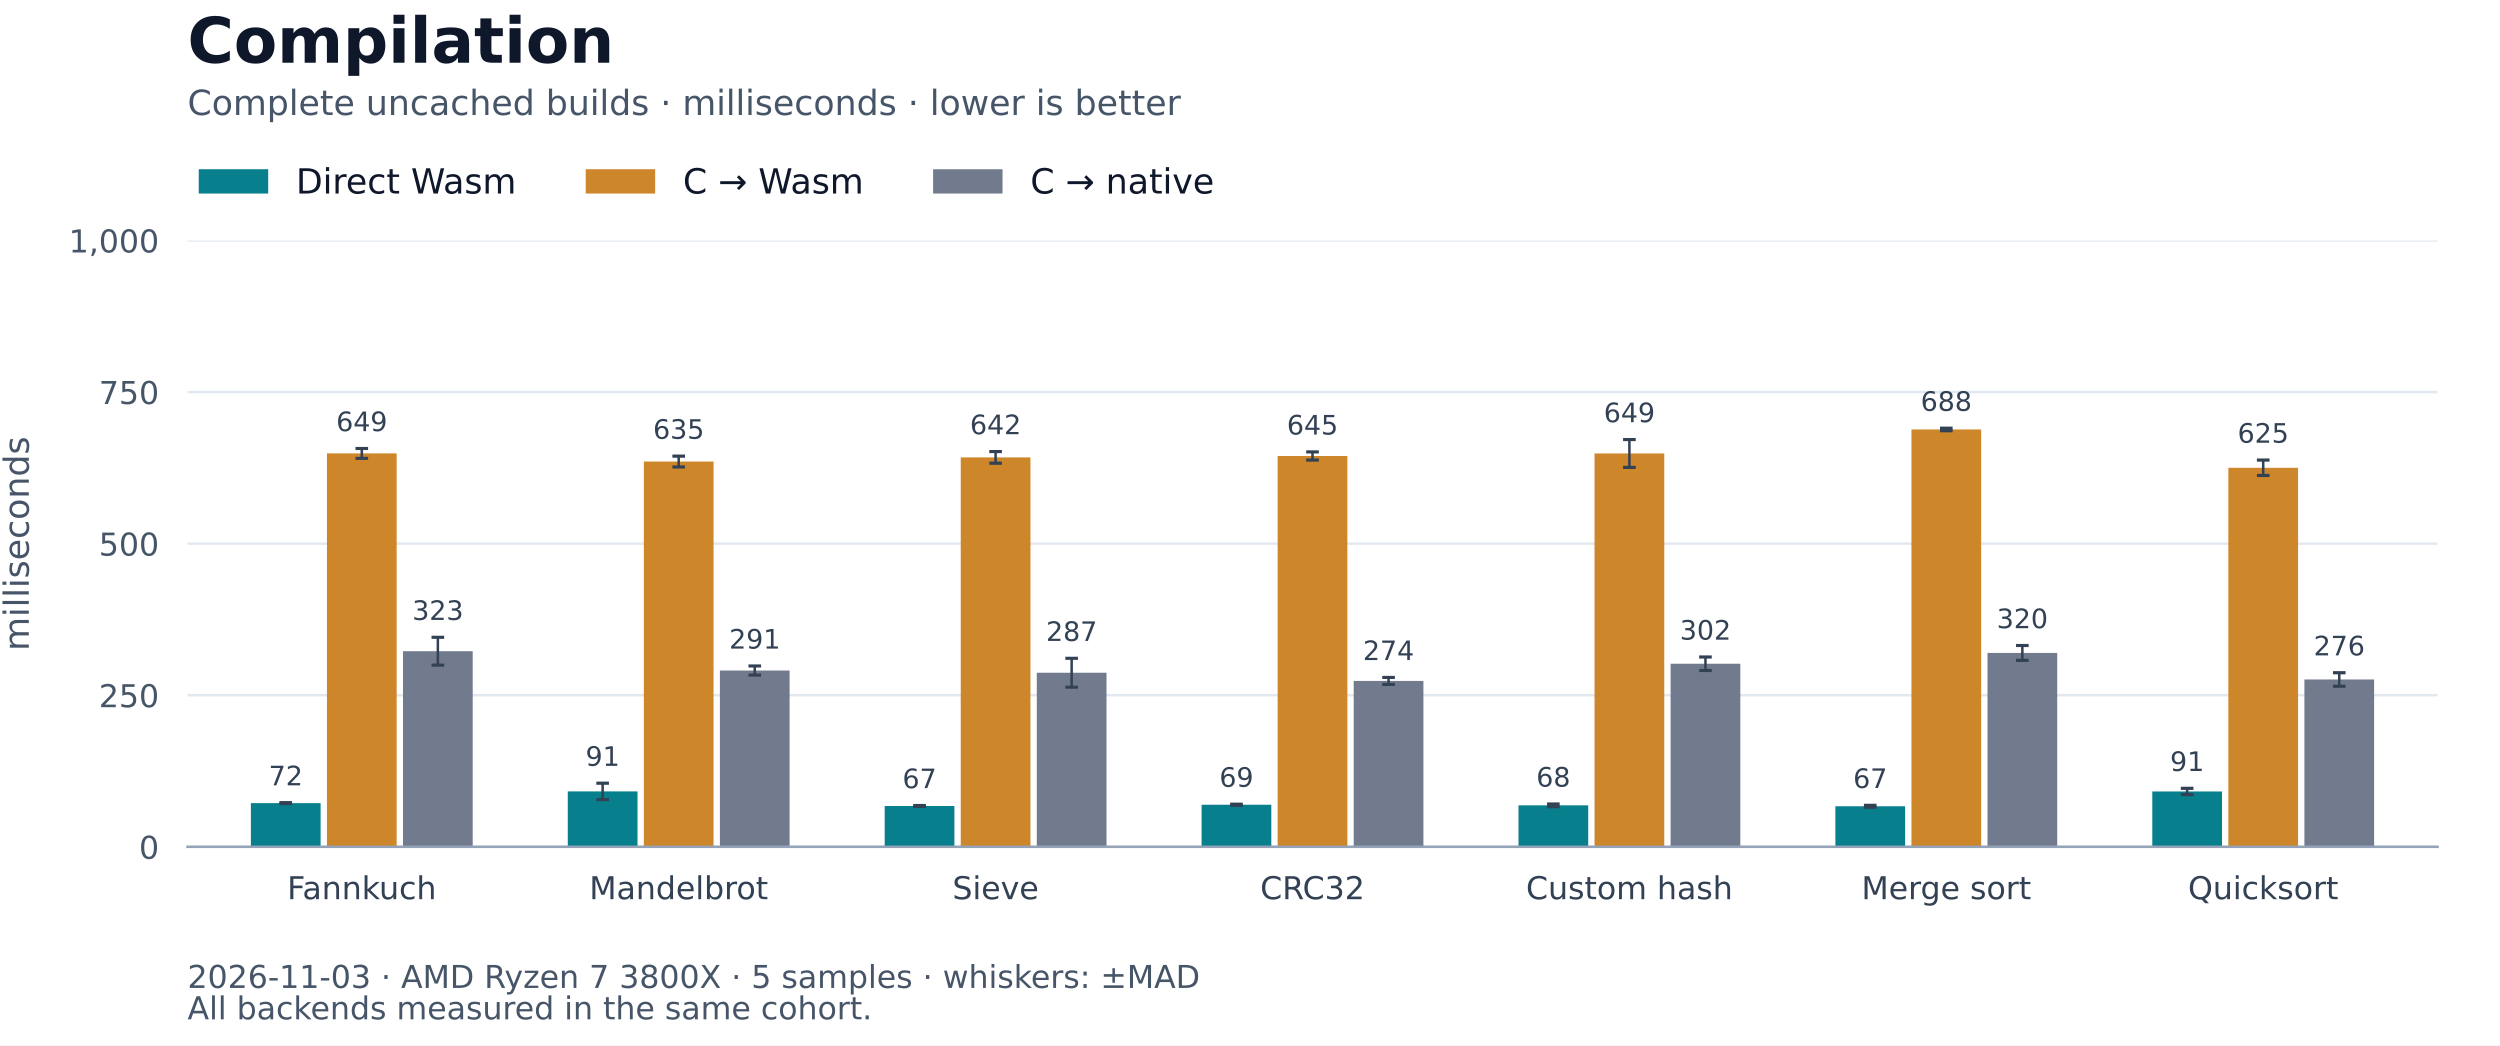
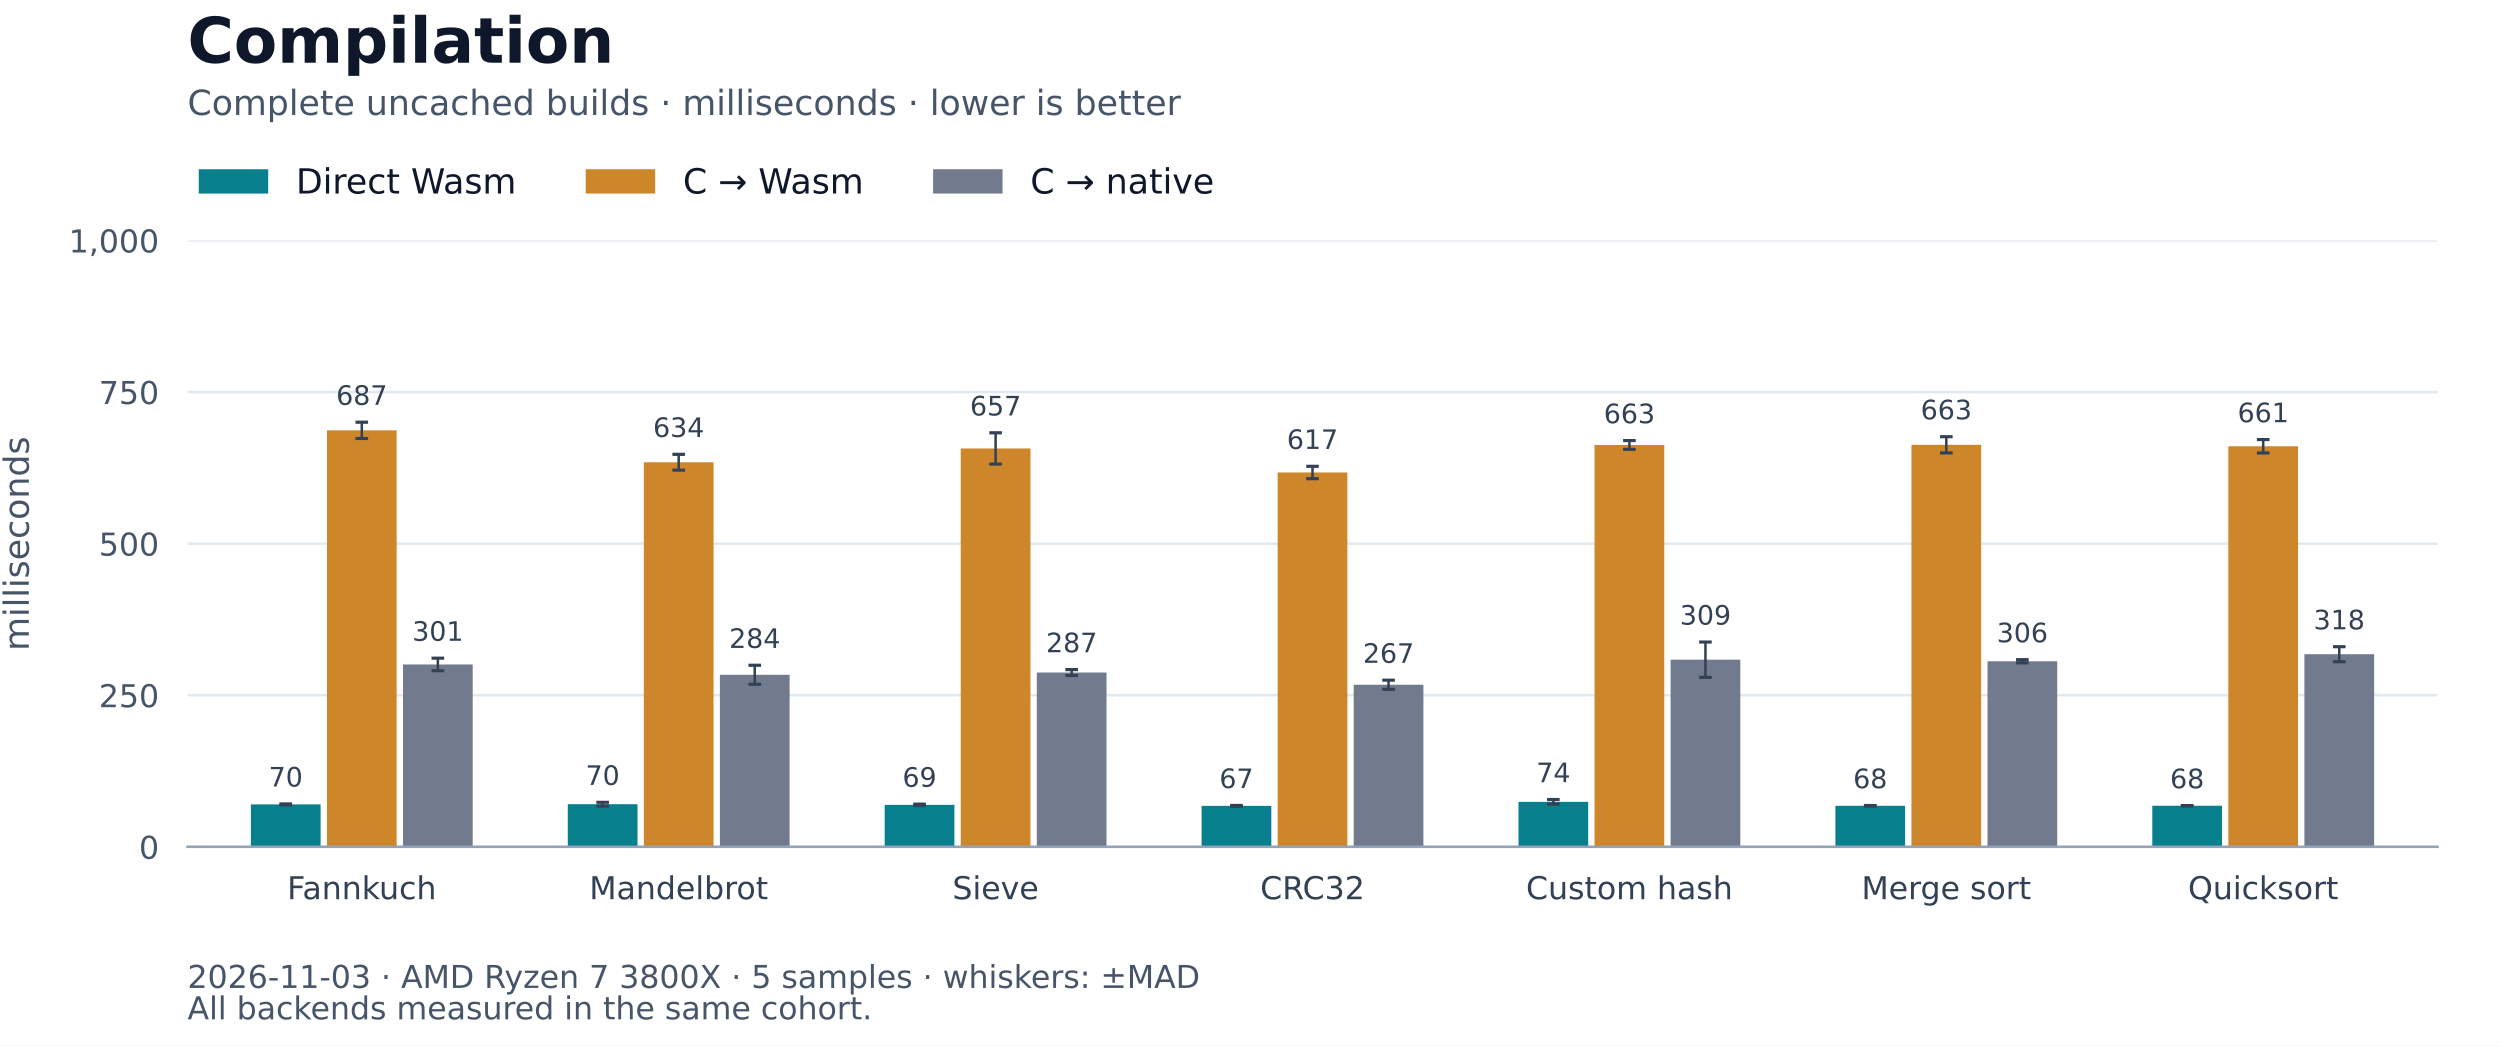
<svg xmlns="http://www.w3.org/2000/svg" xmlns:xlink="http://www.w3.org/1999/xlink" width="792pt" height="331.2pt" viewBox="0 0 792 331.2" version="1.1">
  <defs>
    <style type="text/css">*{stroke-linejoin: round; stroke-linecap: butt}</style>
  </defs>
  <g id="figure_1">
    <g id="patch_1">
      <path d="M 0 331.2 L 792 331.2 L 792 0 L 0 0 z " style="fill: #ffffff" />
    </g>
    <g id="axes_1">
      <g id="patch_2">
        <path d="M 59.4 268.272 L 772.2 268.272 L 772.2 76.176 L 59.4 76.176 z " style="fill: #ffffff" />
      </g>
      <g id="matplotlib.axis_1">
        <g id="xtick_1">
          <g id="line2d_1" />
          <g id="text_1">
            <text style="font-size: 10px; font-family: 'DejaVu Sans'; text-anchor: middle; fill: #334155" x="114.617" y="284.87" transform="rotate(-0 114.6169 284.8704)">Fannkuch</text>
          </g>
        </g>
        <g id="xtick_2">
          <g id="line2d_2" />
          <g id="text_2">
            <text style="font-size: 10px; font-family: 'DejaVu Sans'; text-anchor: middle; fill: #334155" x="215.011" y="284.87" transform="rotate(-0 215.0113 284.8704)">Mandelbrot</text>
          </g>
        </g>
        <g id="xtick_3">
          <g id="line2d_3" />
          <g id="text_3">
            <text style="font-size: 10px; font-family: 'DejaVu Sans'; text-anchor: middle; fill: #334155" x="315.406" y="284.87" transform="rotate(-0 315.4056 284.8704)">Sieve</text>
          </g>
        </g>
        <g id="xtick_4">
          <g id="line2d_4" />
          <g id="text_4">
            <text style="font-size: 10px; font-family: 'DejaVu Sans'; text-anchor: middle; fill: #334155" x="415.8" y="284.87" transform="rotate(-0 415.8 284.8697)">CRC32</text>
          </g>
        </g>
        <g id="xtick_5">
          <g id="line2d_5" />
          <g id="text_5">
            <text style="font-size: 10px; font-family: 'DejaVu Sans'; text-anchor: middle; fill: #334155" x="516.194" y="284.87" transform="rotate(-0 516.1944 284.8704)">Custom hash</text>
          </g>
        </g>
        <g id="xtick_6">
          <g id="line2d_6" />
          <g id="text_6">
            <text style="font-size: 10px; font-family: 'DejaVu Sans'; text-anchor: middle; fill: #334155" x="616.589" y="284.87" transform="rotate(-0 616.5887 284.8697)">Merge sort</text>
          </g>
        </g>
        <g id="xtick_7">
          <g id="line2d_7" />
          <g id="text_7">
            <text style="font-size: 10px; font-family: 'DejaVu Sans'; text-anchor: middle; fill: #334155" x="716.983" y="284.87" transform="rotate(-0 716.9831 284.8704)">Quicksort</text>
          </g>
        </g>
      </g>
      <g id="matplotlib.axis_2">
        <g id="ytick_1">
          <g id="line2d_8">
            <path d="M 59.4 268.272 L 772.2 268.272 " clip-path="url(#pcea0d187e5)" style="fill: none; stroke: #e2e8f0; stroke-width: 0.8; stroke-linecap: square" />
          </g>
          <g id="line2d_9" />
          <g id="text_8">
            <text style="font-size: 10px; font-family: 'DejaVu Sans'; text-anchor: end; fill: #475569" x="50.4" y="272.071" transform="rotate(-0 50.4 272.0708)">0</text>
          </g>
        </g>
        <g id="ytick_2">
          <g id="line2d_10">
            <path d="M 59.4 220.248 L 772.2 220.248 " clip-path="url(#pcea0d187e5)" style="fill: none; stroke: #e2e8f0; stroke-width: 0.8; stroke-linecap: square" />
          </g>
          <g id="line2d_11" />
          <g id="text_9">
            <text style="font-size: 10px; font-family: 'DejaVu Sans'; text-anchor: end; fill: #475569" x="50.4" y="224.047" transform="rotate(-0 50.4 224.0468)">250</text>
          </g>
        </g>
        <g id="ytick_3">
          <g id="line2d_12">
            <path d="M 59.4 172.224 L 772.2 172.224 " clip-path="url(#pcea0d187e5)" style="fill: none; stroke: #e2e8f0; stroke-width: 0.8; stroke-linecap: square" />
          </g>
          <g id="line2d_13" />
          <g id="text_10">
            <text style="font-size: 10px; font-family: 'DejaVu Sans'; text-anchor: end; fill: #475569" x="50.4" y="176.023" transform="rotate(-0 50.4 176.0228)">500</text>
          </g>
        </g>
        <g id="ytick_4">
          <g id="line2d_14">
            <path d="M 59.4 124.2 L 772.2 124.2 " clip-path="url(#pcea0d187e5)" style="fill: none; stroke: #e2e8f0; stroke-width: 0.8; stroke-linecap: square" />
          </g>
          <g id="line2d_15" />
          <g id="text_11">
            <text style="font-size: 10px; font-family: 'DejaVu Sans'; text-anchor: end; fill: #475569" x="50.4" y="127.999" transform="rotate(-0 50.4 127.9988)">750</text>
          </g>
        </g>
        <g id="ytick_5">
          <g id="line2d_16">
            <path d="M 59.4 76.176 L 772.2 76.176 " clip-path="url(#pcea0d187e5)" style="fill: none; stroke: #e2e8f0; stroke-width: 0.8; stroke-linecap: square" />
          </g>
          <g id="line2d_17" />
          <g id="text_12">
            <text style="font-size: 10px; font-family: 'DejaVu Sans'; text-anchor: end; fill: #475569" x="50.4" y="79.975" transform="rotate(-0 50.4 79.97483)">1,000</text>
          </g>
        </g>
        <g id="text_13">
          <text style="font-size: 11px; font-family: 'DejaVu Sans'; text-anchor: middle; fill: #475569" x="9.129" y="172.224" transform="rotate(-90 9.129297 172.224)">milliseconds</text>
        </g>
      </g>
      <g id="patch_3">
-         <path d="M 79.479 268.272 L 101.566 268.272 L 101.566 254.433 L 79.479 254.433 z " clip-path="url(#pcea0d187e5)" style="fill: #087f8c" />
+         <path d="M 79.479 268.272 L 101.566 268.272 L 101.566 254.842 L 79.479 254.842 z " clip-path="url(#pcea0d187e5)" style="fill: #087f8c" />
      </g>
      <g id="patch_4">
-         <path d="M 179.873 268.272 L 201.96 268.272 L 201.96 250.72 L 179.873 250.72 z " clip-path="url(#pcea0d187e5)" style="fill: #087f8c" />
+         <path d="M 179.873 268.272 L 201.96 268.272 L 201.96 254.771 L 179.873 254.771 z " clip-path="url(#pcea0d187e5)" style="fill: #087f8c" />
      </g>
      <g id="patch_5">
-         <path d="M 280.268 268.272 L 302.354 268.272 L 302.354 255.339 L 280.268 255.339 z " clip-path="url(#pcea0d187e5)" style="fill: #087f8c" />
+         <path d="M 280.268 268.272 L 302.354 268.272 L 302.354 254.975 L 280.268 254.975 z " clip-path="url(#pcea0d187e5)" style="fill: #087f8c" />
      </g>
      <g id="patch_6">
-         <path d="M 380.662 268.272 L 402.749 268.272 L 402.749 254.95 L 380.662 254.95 z " clip-path="url(#pcea0d187e5)" style="fill: #087f8c" />
+         <path d="M 380.662 268.272 L 402.749 268.272 L 402.749 255.309 L 380.662 255.309 z " clip-path="url(#pcea0d187e5)" style="fill: #087f8c" />
      </g>
      <g id="patch_7">
-         <path d="M 481.056 268.272 L 503.143 268.272 L 503.143 255.128 L 481.056 255.128 z " clip-path="url(#pcea0d187e5)" style="fill: #087f8c" />
+         <path d="M 481.056 268.272 L 503.143 268.272 L 503.143 254.022 L 481.056 254.022 z " clip-path="url(#pcea0d187e5)" style="fill: #087f8c" />
      </g>
      <g id="patch_8">
-         <path d="M 581.451 268.272 L 603.537 268.272 L 603.537 255.428 L 581.451 255.428 z " clip-path="url(#pcea0d187e5)" style="fill: #087f8c" />
+         <path d="M 581.451 268.272 L 603.537 268.272 L 603.537 255.285 L 581.451 255.285 z " clip-path="url(#pcea0d187e5)" style="fill: #087f8c" />
      </g>
      <g id="patch_9">
-         <path d="M 681.845 268.272 L 703.932 268.272 L 703.932 250.737 L 681.845 250.737 z " clip-path="url(#pcea0d187e5)" style="fill: #087f8c" />
+         <path d="M 681.845 268.272 L 703.932 268.272 L 703.932 255.255 L 681.845 255.255 z " clip-path="url(#pcea0d187e5)" style="fill: #087f8c" />
      </g>
      <g id="patch_10">
-         <path d="M 103.574 268.272 L 125.66 268.272 L 125.66 143.647 L 103.574 143.647 z " clip-path="url(#pcea0d187e5)" style="fill: #ce862a" />
+         <path d="M 103.574 268.272 L 125.66 268.272 L 125.66 136.333 L 103.574 136.333 z " clip-path="url(#pcea0d187e5)" style="fill: #ce862a" />
      </g>
      <g id="patch_11">
-         <path d="M 203.968 268.272 L 226.055 268.272 L 226.055 146.217 L 203.968 146.217 z " clip-path="url(#pcea0d187e5)" style="fill: #ce862a" />
+         <path d="M 203.968 268.272 L 226.055 268.272 L 226.055 146.442 L 203.968 146.442 z " clip-path="url(#pcea0d187e5)" style="fill: #ce862a" />
      </g>
      <g id="patch_12">
-         <path d="M 304.362 268.272 L 326.449 268.272 L 326.449 144.897 L 304.362 144.897 z " clip-path="url(#pcea0d187e5)" style="fill: #ce862a" />
+         <path d="M 304.362 268.272 L 326.449 268.272 L 326.449 142.073 L 304.362 142.073 z " clip-path="url(#pcea0d187e5)" style="fill: #ce862a" />
      </g>
      <g id="patch_13">
-         <path d="M 404.757 268.272 L 426.843 268.272 L 426.843 144.452 L 404.757 144.452 z " clip-path="url(#pcea0d187e5)" style="fill: #ce862a" />
+         <path d="M 404.757 268.272 L 426.843 268.272 L 426.843 149.683 L 404.757 149.683 z " clip-path="url(#pcea0d187e5)" style="fill: #ce862a" />
      </g>
      <g id="patch_14">
-         <path d="M 505.151 268.272 L 527.238 268.272 L 527.238 143.661 L 505.151 143.661 z " clip-path="url(#pcea0d187e5)" style="fill: #ce862a" />
+         <path d="M 505.151 268.272 L 527.238 268.272 L 527.238 140.966 L 505.151 140.966 z " clip-path="url(#pcea0d187e5)" style="fill: #ce862a" />
      </g>
      <g id="patch_15">
-         <path d="M 605.545 268.272 L 627.632 268.272 L 627.632 136.055 L 605.545 136.055 z " clip-path="url(#pcea0d187e5)" style="fill: #ce862a" />
+         <path d="M 605.545 268.272 L 627.632 268.272 L 627.632 140.914 L 605.545 140.914 z " clip-path="url(#pcea0d187e5)" style="fill: #ce862a" />
      </g>
      <g id="patch_16">
-         <path d="M 705.94 268.272 L 728.026 268.272 L 728.026 148.19 L 705.94 148.19 z " clip-path="url(#pcea0d187e5)" style="fill: #ce862a" />
+         <path d="M 705.94 268.272 L 728.026 268.272 L 728.026 141.379 L 705.94 141.379 z " clip-path="url(#pcea0d187e5)" style="fill: #ce862a" />
      </g>
      <g id="patch_17">
-         <path d="M 127.668 268.272 L 149.755 268.272 L 149.755 206.307 L 127.668 206.307 z " clip-path="url(#pcea0d187e5)" style="fill: #727b8e" />
+         <path d="M 127.668 268.272 L 149.755 268.272 L 149.755 210.502 L 127.668 210.502 z " clip-path="url(#pcea0d187e5)" style="fill: #727b8e" />
      </g>
      <g id="patch_18">
-         <path d="M 228.063 268.272 L 250.149 268.272 L 250.149 212.428 L 228.063 212.428 z " clip-path="url(#pcea0d187e5)" style="fill: #727b8e" />
+         <path d="M 228.063 268.272 L 250.149 268.272 L 250.149 213.769 L 228.063 213.769 z " clip-path="url(#pcea0d187e5)" style="fill: #727b8e" />
      </g>
      <g id="patch_19">
-         <path d="M 328.457 268.272 L 350.544 268.272 L 350.544 213.125 L 328.457 213.125 z " clip-path="url(#pcea0d187e5)" style="fill: #727b8e" />
+         <path d="M 328.457 268.272 L 350.544 268.272 L 350.544 213.066 L 328.457 213.066 z " clip-path="url(#pcea0d187e5)" style="fill: #727b8e" />
      </g>
      <g id="patch_20">
-         <path d="M 428.851 268.272 L 450.938 268.272 L 450.938 215.72 L 428.851 215.72 z " clip-path="url(#pcea0d187e5)" style="fill: #727b8e" />
+         <path d="M 428.851 268.272 L 450.938 268.272 L 450.938 216.926 L 428.851 216.926 z " clip-path="url(#pcea0d187e5)" style="fill: #727b8e" />
      </g>
      <g id="patch_21">
-         <path d="M 529.246 268.272 L 551.332 268.272 L 551.332 210.274 L 529.246 210.274 z " clip-path="url(#pcea0d187e5)" style="fill: #727b8e" />
+         <path d="M 529.246 268.272 L 551.332 268.272 L 551.332 208.992 L 529.246 208.992 z " clip-path="url(#pcea0d187e5)" style="fill: #727b8e" />
      </g>
      <g id="patch_22">
-         <path d="M 629.64 268.272 L 651.727 268.272 L 651.727 206.846 L 629.64 206.846 z " clip-path="url(#pcea0d187e5)" style="fill: #727b8e" />
+         <path d="M 629.64 268.272 L 651.727 268.272 L 651.727 209.481 L 629.64 209.481 z " clip-path="url(#pcea0d187e5)" style="fill: #727b8e" />
      </g>
      <g id="patch_23">
-         <path d="M 730.034 268.272 L 752.121 268.272 L 752.121 215.256 L 730.034 215.256 z " clip-path="url(#pcea0d187e5)" style="fill: #727b8e" />
+         <path d="M 730.034 268.272 L 752.121 268.272 L 752.121 207.256 L 730.034 207.256 z " clip-path="url(#pcea0d187e5)" style="fill: #727b8e" />
      </g>
      <g id="LineCollection_1">
-         <path d="M 90.522 254.583 L 90.522 254.283 " clip-path="url(#pcea0d187e5)" style="fill: none; stroke: #334155; stroke-width: 0.8" />
-         <path d="M 190.917 253.322 L 190.917 248.118 " clip-path="url(#pcea0d187e5)" style="fill: none; stroke: #334155; stroke-width: 0.8" />
-         <path d="M 291.311 255.493 L 291.311 255.185 " clip-path="url(#pcea0d187e5)" style="fill: none; stroke: #334155; stroke-width: 0.8" />
-         <path d="M 391.705 255.142 L 391.705 254.758 " clip-path="url(#pcea0d187e5)" style="fill: none; stroke: #334155; stroke-width: 0.8" />
-         <path d="M 492.1 255.557 L 492.1 254.7 " clip-path="url(#pcea0d187e5)" style="fill: none; stroke: #334155; stroke-width: 0.8" />
-         <path d="M 592.494 255.73 L 592.494 255.127 " clip-path="url(#pcea0d187e5)" style="fill: none; stroke: #334155; stroke-width: 0.8" />
-         <path d="M 692.888 251.728 L 692.888 249.745 " clip-path="url(#pcea0d187e5)" style="fill: none; stroke: #334155; stroke-width: 0.8" />
+         <path d="M 90.522 255.008 L 90.522 254.676 " clip-path="url(#pcea0d187e5)" style="fill: none; stroke: #334155; stroke-width: 0.8" />
+         <path d="M 190.917 255.378 L 190.917 254.164 " clip-path="url(#pcea0d187e5)" style="fill: none; stroke: #334155; stroke-width: 0.8" />
+         <path d="M 291.311 255.202 L 291.311 254.748 " clip-path="url(#pcea0d187e5)" style="fill: none; stroke: #334155; stroke-width: 0.8" />
+         <path d="M 391.705 255.455 L 391.705 255.163 " clip-path="url(#pcea0d187e5)" style="fill: none; stroke: #334155; stroke-width: 0.8" />
+         <path d="M 492.1 254.754 L 492.1 253.29 " clip-path="url(#pcea0d187e5)" style="fill: none; stroke: #334155; stroke-width: 0.8" />
+         <path d="M 592.494 255.376 L 592.494 255.193 " clip-path="url(#pcea0d187e5)" style="fill: none; stroke: #334155; stroke-width: 0.8" />
+         <path d="M 692.888 255.297 L 692.888 255.213 " clip-path="url(#pcea0d187e5)" style="fill: none; stroke: #334155; stroke-width: 0.8" />
      </g>
      <g id="line2d_18">
        <defs>
          <path id="m9f9b9ee627" d="M 2 0 L -2 -0 " style="stroke: #334155" />
        </defs>
        <g clip-path="url(#pcea0d187e5)">
-           <use xlink:href="#m9f9b9ee627" x="90.522" y="254.583" style="fill: #1f77b4; stroke: #334155" />
-           <use xlink:href="#m9f9b9ee627" x="190.917" y="253.322" style="fill: #1f77b4; stroke: #334155" />
-           <use xlink:href="#m9f9b9ee627" x="291.311" y="255.493" style="fill: #1f77b4; stroke: #334155" />
-           <use xlink:href="#m9f9b9ee627" x="391.705" y="255.142" style="fill: #1f77b4; stroke: #334155" />
-           <use xlink:href="#m9f9b9ee627" x="492.1" y="255.557" style="fill: #1f77b4; stroke: #334155" />
-           <use xlink:href="#m9f9b9ee627" x="592.494" y="255.73" style="fill: #1f77b4; stroke: #334155" />
-           <use xlink:href="#m9f9b9ee627" x="692.888" y="251.728" style="fill: #1f77b4; stroke: #334155" />
+           <use xlink:href="#m9f9b9ee627" x="90.522" y="255.008" style="fill: #1f77b4; stroke: #334155" />
+           <use xlink:href="#m9f9b9ee627" x="190.917" y="255.378" style="fill: #1f77b4; stroke: #334155" />
+           <use xlink:href="#m9f9b9ee627" x="291.311" y="255.202" style="fill: #1f77b4; stroke: #334155" />
+           <use xlink:href="#m9f9b9ee627" x="391.705" y="255.455" style="fill: #1f77b4; stroke: #334155" />
+           <use xlink:href="#m9f9b9ee627" x="492.1" y="254.754" style="fill: #1f77b4; stroke: #334155" />
+           <use xlink:href="#m9f9b9ee627" x="592.494" y="255.376" style="fill: #1f77b4; stroke: #334155" />
+           <use xlink:href="#m9f9b9ee627" x="692.888" y="255.297" style="fill: #1f77b4; stroke: #334155" />
        </g>
      </g>
      <g id="line2d_19">
        <g clip-path="url(#pcea0d187e5)">
-           <use xlink:href="#m9f9b9ee627" x="90.522" y="254.283" style="fill: #1f77b4; stroke: #334155" />
-           <use xlink:href="#m9f9b9ee627" x="190.917" y="248.118" style="fill: #1f77b4; stroke: #334155" />
-           <use xlink:href="#m9f9b9ee627" x="291.311" y="255.185" style="fill: #1f77b4; stroke: #334155" />
-           <use xlink:href="#m9f9b9ee627" x="391.705" y="254.758" style="fill: #1f77b4; stroke: #334155" />
-           <use xlink:href="#m9f9b9ee627" x="492.1" y="254.7" style="fill: #1f77b4; stroke: #334155" />
-           <use xlink:href="#m9f9b9ee627" x="592.494" y="255.127" style="fill: #1f77b4; stroke: #334155" />
-           <use xlink:href="#m9f9b9ee627" x="692.888" y="249.745" style="fill: #1f77b4; stroke: #334155" />
+           <use xlink:href="#m9f9b9ee627" x="90.522" y="254.676" style="fill: #1f77b4; stroke: #334155" />
+           <use xlink:href="#m9f9b9ee627" x="190.917" y="254.164" style="fill: #1f77b4; stroke: #334155" />
+           <use xlink:href="#m9f9b9ee627" x="291.311" y="254.748" style="fill: #1f77b4; stroke: #334155" />
+           <use xlink:href="#m9f9b9ee627" x="391.705" y="255.163" style="fill: #1f77b4; stroke: #334155" />
+           <use xlink:href="#m9f9b9ee627" x="492.1" y="253.29" style="fill: #1f77b4; stroke: #334155" />
+           <use xlink:href="#m9f9b9ee627" x="592.494" y="255.193" style="fill: #1f77b4; stroke: #334155" />
+           <use xlink:href="#m9f9b9ee627" x="692.888" y="255.213" style="fill: #1f77b4; stroke: #334155" />
        </g>
      </g>
      <g id="LineCollection_2">
-         <path d="M 114.617 145.213 L 114.617 142.08 " clip-path="url(#pcea0d187e5)" style="fill: none; stroke: #334155; stroke-width: 0.8" />
-         <path d="M 215.011 147.929 L 215.011 144.505 " clip-path="url(#pcea0d187e5)" style="fill: none; stroke: #334155; stroke-width: 0.8" />
-         <path d="M 315.406 146.744 L 315.406 143.05 " clip-path="url(#pcea0d187e5)" style="fill: none; stroke: #334155; stroke-width: 0.8" />
-         <path d="M 415.8 145.749 L 415.8 143.155 " clip-path="url(#pcea0d187e5)" style="fill: none; stroke: #334155; stroke-width: 0.8" />
-         <path d="M 516.194 148.074 L 516.194 139.248 " clip-path="url(#pcea0d187e5)" style="fill: none; stroke: #334155; stroke-width: 0.8" />
-         <path d="M 616.589 136.455 L 616.589 135.656 " clip-path="url(#pcea0d187e5)" style="fill: none; stroke: #334155; stroke-width: 0.8" />
-         <path d="M 716.983 150.631 L 716.983 145.749 " clip-path="url(#pcea0d187e5)" style="fill: none; stroke: #334155; stroke-width: 0.8" />
+         <path d="M 114.617 138.916 L 114.617 133.75 " clip-path="url(#pcea0d187e5)" style="fill: none; stroke: #334155; stroke-width: 0.8" />
+         <path d="M 215.011 148.953 L 215.011 143.931 " clip-path="url(#pcea0d187e5)" style="fill: none; stroke: #334155; stroke-width: 0.8" />
+         <path d="M 315.406 147.032 L 315.406 137.114 " clip-path="url(#pcea0d187e5)" style="fill: none; stroke: #334155; stroke-width: 0.8" />
+         <path d="M 415.8 151.639 L 415.8 147.728 " clip-path="url(#pcea0d187e5)" style="fill: none; stroke: #334155; stroke-width: 0.8" />
+         <path d="M 516.194 142.365 L 516.194 139.567 " clip-path="url(#pcea0d187e5)" style="fill: none; stroke: #334155; stroke-width: 0.8" />
+         <path d="M 616.589 143.489 L 616.589 138.34 " clip-path="url(#pcea0d187e5)" style="fill: none; stroke: #334155; stroke-width: 0.8" />
+         <path d="M 716.983 143.506 L 716.983 139.252 " clip-path="url(#pcea0d187e5)" style="fill: none; stroke: #334155; stroke-width: 0.8" />
      </g>
      <g id="line2d_20">
        <g clip-path="url(#pcea0d187e5)">
-           <use xlink:href="#m9f9b9ee627" x="114.617" y="145.213" style="fill: #1f77b4; stroke: #334155" />
-           <use xlink:href="#m9f9b9ee627" x="215.011" y="147.929" style="fill: #1f77b4; stroke: #334155" />
-           <use xlink:href="#m9f9b9ee627" x="315.406" y="146.744" style="fill: #1f77b4; stroke: #334155" />
-           <use xlink:href="#m9f9b9ee627" x="415.8" y="145.749" style="fill: #1f77b4; stroke: #334155" />
-           <use xlink:href="#m9f9b9ee627" x="516.194" y="148.074" style="fill: #1f77b4; stroke: #334155" />
-           <use xlink:href="#m9f9b9ee627" x="616.589" y="136.455" style="fill: #1f77b4; stroke: #334155" />
-           <use xlink:href="#m9f9b9ee627" x="716.983" y="150.631" style="fill: #1f77b4; stroke: #334155" />
+           <use xlink:href="#m9f9b9ee627" x="114.617" y="138.916" style="fill: #1f77b4; stroke: #334155" />
+           <use xlink:href="#m9f9b9ee627" x="215.011" y="148.953" style="fill: #1f77b4; stroke: #334155" />
+           <use xlink:href="#m9f9b9ee627" x="315.406" y="147.032" style="fill: #1f77b4; stroke: #334155" />
+           <use xlink:href="#m9f9b9ee627" x="415.8" y="151.639" style="fill: #1f77b4; stroke: #334155" />
+           <use xlink:href="#m9f9b9ee627" x="516.194" y="142.365" style="fill: #1f77b4; stroke: #334155" />
+           <use xlink:href="#m9f9b9ee627" x="616.589" y="143.489" style="fill: #1f77b4; stroke: #334155" />
+           <use xlink:href="#m9f9b9ee627" x="716.983" y="143.506" style="fill: #1f77b4; stroke: #334155" />
        </g>
      </g>
      <g id="line2d_21">
        <g clip-path="url(#pcea0d187e5)">
-           <use xlink:href="#m9f9b9ee627" x="114.617" y="142.08" style="fill: #1f77b4; stroke: #334155" />
-           <use xlink:href="#m9f9b9ee627" x="215.011" y="144.505" style="fill: #1f77b4; stroke: #334155" />
-           <use xlink:href="#m9f9b9ee627" x="315.406" y="143.05" style="fill: #1f77b4; stroke: #334155" />
-           <use xlink:href="#m9f9b9ee627" x="415.8" y="143.155" style="fill: #1f77b4; stroke: #334155" />
-           <use xlink:href="#m9f9b9ee627" x="516.194" y="139.248" style="fill: #1f77b4; stroke: #334155" />
-           <use xlink:href="#m9f9b9ee627" x="616.589" y="135.656" style="fill: #1f77b4; stroke: #334155" />
-           <use xlink:href="#m9f9b9ee627" x="716.983" y="145.749" style="fill: #1f77b4; stroke: #334155" />
+           <use xlink:href="#m9f9b9ee627" x="114.617" y="133.75" style="fill: #1f77b4; stroke: #334155" />
+           <use xlink:href="#m9f9b9ee627" x="215.011" y="143.931" style="fill: #1f77b4; stroke: #334155" />
+           <use xlink:href="#m9f9b9ee627" x="315.406" y="137.114" style="fill: #1f77b4; stroke: #334155" />
+           <use xlink:href="#m9f9b9ee627" x="415.8" y="147.728" style="fill: #1f77b4; stroke: #334155" />
+           <use xlink:href="#m9f9b9ee627" x="516.194" y="139.567" style="fill: #1f77b4; stroke: #334155" />
+           <use xlink:href="#m9f9b9ee627" x="616.589" y="138.34" style="fill: #1f77b4; stroke: #334155" />
+           <use xlink:href="#m9f9b9ee627" x="716.983" y="139.252" style="fill: #1f77b4; stroke: #334155" />
        </g>
      </g>
      <g id="LineCollection_3">
-         <path d="M 138.712 210.716 L 138.712 201.897 " clip-path="url(#pcea0d187e5)" style="fill: none; stroke: #334155; stroke-width: 0.8" />
-         <path d="M 239.106 213.876 L 239.106 210.98 " clip-path="url(#pcea0d187e5)" style="fill: none; stroke: #334155; stroke-width: 0.8" />
-         <path d="M 339.5 217.697 L 339.5 208.553 " clip-path="url(#pcea0d187e5)" style="fill: none; stroke: #334155; stroke-width: 0.8" />
-         <path d="M 439.895 216.824 L 439.895 214.617 " clip-path="url(#pcea0d187e5)" style="fill: none; stroke: #334155; stroke-width: 0.8" />
-         <path d="M 540.289 212.411 L 540.289 208.136 " clip-path="url(#pcea0d187e5)" style="fill: none; stroke: #334155; stroke-width: 0.8" />
-         <path d="M 640.683 209.191 L 640.683 204.501 " clip-path="url(#pcea0d187e5)" style="fill: none; stroke: #334155; stroke-width: 0.8" />
-         <path d="M 741.078 217.393 L 741.078 213.12 " clip-path="url(#pcea0d187e5)" style="fill: none; stroke: #334155; stroke-width: 0.8" />
+         <path d="M 138.712 212.495 L 138.712 208.508 " clip-path="url(#pcea0d187e5)" style="fill: none; stroke: #334155; stroke-width: 0.8" />
+         <path d="M 239.106 216.779 L 239.106 210.76 " clip-path="url(#pcea0d187e5)" style="fill: none; stroke: #334155; stroke-width: 0.8" />
+         <path d="M 339.5 214.003 L 339.5 212.13 " clip-path="url(#pcea0d187e5)" style="fill: none; stroke: #334155; stroke-width: 0.8" />
+         <path d="M 439.895 218.37 L 439.895 215.482 " clip-path="url(#pcea0d187e5)" style="fill: none; stroke: #334155; stroke-width: 0.8" />
+         <path d="M 540.289 214.594 L 540.289 203.39 " clip-path="url(#pcea0d187e5)" style="fill: none; stroke: #334155; stroke-width: 0.8" />
+         <path d="M 640.683 209.996 L 640.683 208.966 " clip-path="url(#pcea0d187e5)" style="fill: none; stroke: #334155; stroke-width: 0.8" />
+         <path d="M 741.078 209.639 L 741.078 204.873 " clip-path="url(#pcea0d187e5)" style="fill: none; stroke: #334155; stroke-width: 0.8" />
      </g>
      <g id="line2d_22">
        <g clip-path="url(#pcea0d187e5)">
-           <use xlink:href="#m9f9b9ee627" x="138.712" y="210.716" style="fill: #1f77b4; stroke: #334155" />
-           <use xlink:href="#m9f9b9ee627" x="239.106" y="213.876" style="fill: #1f77b4; stroke: #334155" />
-           <use xlink:href="#m9f9b9ee627" x="339.5" y="217.697" style="fill: #1f77b4; stroke: #334155" />
-           <use xlink:href="#m9f9b9ee627" x="439.895" y="216.824" style="fill: #1f77b4; stroke: #334155" />
-           <use xlink:href="#m9f9b9ee627" x="540.289" y="212.411" style="fill: #1f77b4; stroke: #334155" />
-           <use xlink:href="#m9f9b9ee627" x="640.683" y="209.191" style="fill: #1f77b4; stroke: #334155" />
-           <use xlink:href="#m9f9b9ee627" x="741.078" y="217.393" style="fill: #1f77b4; stroke: #334155" />
+           <use xlink:href="#m9f9b9ee627" x="138.712" y="212.495" style="fill: #1f77b4; stroke: #334155" />
+           <use xlink:href="#m9f9b9ee627" x="239.106" y="216.779" style="fill: #1f77b4; stroke: #334155" />
+           <use xlink:href="#m9f9b9ee627" x="339.5" y="214.003" style="fill: #1f77b4; stroke: #334155" />
+           <use xlink:href="#m9f9b9ee627" x="439.895" y="218.37" style="fill: #1f77b4; stroke: #334155" />
+           <use xlink:href="#m9f9b9ee627" x="540.289" y="214.594" style="fill: #1f77b4; stroke: #334155" />
+           <use xlink:href="#m9f9b9ee627" x="640.683" y="209.996" style="fill: #1f77b4; stroke: #334155" />
+           <use xlink:href="#m9f9b9ee627" x="741.078" y="209.639" style="fill: #1f77b4; stroke: #334155" />
        </g>
      </g>
      <g id="line2d_23">
        <g clip-path="url(#pcea0d187e5)">
-           <use xlink:href="#m9f9b9ee627" x="138.712" y="201.897" style="fill: #1f77b4; stroke: #334155" />
-           <use xlink:href="#m9f9b9ee627" x="239.106" y="210.98" style="fill: #1f77b4; stroke: #334155" />
-           <use xlink:href="#m9f9b9ee627" x="339.5" y="208.553" style="fill: #1f77b4; stroke: #334155" />
-           <use xlink:href="#m9f9b9ee627" x="439.895" y="214.617" style="fill: #1f77b4; stroke: #334155" />
-           <use xlink:href="#m9f9b9ee627" x="540.289" y="208.136" style="fill: #1f77b4; stroke: #334155" />
-           <use xlink:href="#m9f9b9ee627" x="640.683" y="204.501" style="fill: #1f77b4; stroke: #334155" />
-           <use xlink:href="#m9f9b9ee627" x="741.078" y="213.12" style="fill: #1f77b4; stroke: #334155" />
+           <use xlink:href="#m9f9b9ee627" x="138.712" y="208.508" style="fill: #1f77b4; stroke: #334155" />
+           <use xlink:href="#m9f9b9ee627" x="239.106" y="210.76" style="fill: #1f77b4; stroke: #334155" />
+           <use xlink:href="#m9f9b9ee627" x="339.5" y="212.13" style="fill: #1f77b4; stroke: #334155" />
+           <use xlink:href="#m9f9b9ee627" x="439.895" y="215.482" style="fill: #1f77b4; stroke: #334155" />
+           <use xlink:href="#m9f9b9ee627" x="540.289" y="203.39" style="fill: #1f77b4; stroke: #334155" />
+           <use xlink:href="#m9f9b9ee627" x="640.683" y="208.966" style="fill: #1f77b4; stroke: #334155" />
+           <use xlink:href="#m9f9b9ee627" x="741.078" y="204.873" style="fill: #1f77b4; stroke: #334155" />
        </g>
      </g>
      <g id="patch_24">
        <path d="M 59.4 268.272 L 772.2 268.272 " style="fill: none; stroke: #94a3b8; stroke-width: 0.8; stroke-linejoin: miter; stroke-linecap: square" />
      </g>
      <g id="text_14">
-         <text style="font-size: 8.5px; font-family: 'DejaVu Sans'; text-anchor: middle; fill: #334155" x="90.522" y="248.784" transform="rotate(-0 90.52225 248.7835)">72</text>
+         <text style="font-size: 8.5px; font-family: 'DejaVu Sans'; text-anchor: middle; fill: #334155" x="90.522" y="249.176" transform="rotate(-0 90.52225 249.1763)">70</text>
      </g>
      <g id="text_15">
-         <text style="font-size: 8.5px; font-family: 'DejaVu Sans'; text-anchor: middle; fill: #334155" x="190.917" y="242.618" transform="rotate(-0 190.9166 242.6183)">91</text>
+         <text style="font-size: 8.5px; font-family: 'DejaVu Sans'; text-anchor: middle; fill: #334155" x="190.917" y="248.664" transform="rotate(-0 190.9166 248.6643)">70</text>
      </g>
      <g id="text_16">
-         <text style="font-size: 8.5px; font-family: 'DejaVu Sans'; text-anchor: middle; fill: #334155" x="291.311" y="249.685" transform="rotate(-0 291.311 249.6849)">67</text>
+         <text style="font-size: 8.5px; font-family: 'DejaVu Sans'; text-anchor: middle; fill: #334155" x="291.311" y="249.248" transform="rotate(-0 291.311 249.2479)">69</text>
      </g>
      <g id="text_17">
-         <text style="font-size: 8.5px; font-family: 'DejaVu Sans'; text-anchor: middle; fill: #334155" x="391.705" y="249.258" transform="rotate(-0 391.7054 249.2582)">69</text>
+         <text style="font-size: 8.5px; font-family: 'DejaVu Sans'; text-anchor: middle; fill: #334155" x="391.705" y="249.664" transform="rotate(-0 391.7054 249.6636)">67</text>
      </g>
      <g id="text_18">
-         <text style="font-size: 8.5px; font-family: 'DejaVu Sans'; text-anchor: middle; fill: #334155" x="492.1" y="249.2" transform="rotate(-0 492.0997 249.1999)">68</text>
+         <text style="font-size: 8.5px; font-family: 'DejaVu Sans'; text-anchor: middle; fill: #334155" x="492.1" y="247.791" transform="rotate(-0 492.0997 247.7908)">74</text>
      </g>
      <g id="text_19">
-         <text style="font-size: 8.5px; font-family: 'DejaVu Sans'; text-anchor: middle; fill: #334155" x="592.494" y="249.627" transform="rotate(-0 592.4941 249.6269)">67</text>
+         <text style="font-size: 8.5px; font-family: 'DejaVu Sans'; text-anchor: middle; fill: #334155" x="592.494" y="249.694" transform="rotate(-0 592.4941 249.6937)">68</text>
      </g>
      <g id="text_20">
-         <text style="font-size: 8.5px; font-family: 'DejaVu Sans'; text-anchor: middle; fill: #334155" x="692.888" y="244.246" transform="rotate(-0 692.8885 244.2456)">91</text>
+         <text style="font-size: 8.5px; font-family: 'DejaVu Sans'; text-anchor: middle; fill: #334155" x="692.888" y="249.713" transform="rotate(-0 692.8885 249.713)">68</text>
      </g>
      <g id="text_21">
-         <text style="font-size: 8.5px; font-family: 'DejaVu Sans'; text-anchor: middle; fill: #334155" x="114.617" y="136.58" transform="rotate(-0 114.6169 136.5804)">649</text>
+         <text style="font-size: 8.5px; font-family: 'DejaVu Sans'; text-anchor: middle; fill: #334155" x="114.617" y="128.251" transform="rotate(-0 114.6169 128.2507)">687</text>
      </g>
      <g id="text_22">
-         <text style="font-size: 8.5px; font-family: 'DejaVu Sans'; text-anchor: middle; fill: #334155" x="215.011" y="139.005" transform="rotate(-0 215.0113 139.0051)">635</text>
+         <text style="font-size: 8.5px; font-family: 'DejaVu Sans'; text-anchor: middle; fill: #334155" x="215.011" y="138.432" transform="rotate(-0 215.0113 138.4318)">634</text>
      </g>
      <g id="text_23">
-         <text style="font-size: 8.5px; font-family: 'DejaVu Sans'; text-anchor: middle; fill: #334155" x="315.406" y="137.551" transform="rotate(-0 315.4056 137.5508)">642</text>
+         <text style="font-size: 8.5px; font-family: 'DejaVu Sans'; text-anchor: middle; fill: #334155" x="315.406" y="131.615" transform="rotate(-0 315.4056 131.6147)">657</text>
      </g>
      <g id="text_24">
-         <text style="font-size: 8.5px; font-family: 'DejaVu Sans'; text-anchor: middle; fill: #334155" x="415.8" y="137.655" transform="rotate(-0 415.8 137.6555)">645</text>
+         <text style="font-size: 8.5px; font-family: 'DejaVu Sans'; text-anchor: middle; fill: #334155" x="415.8" y="142.228" transform="rotate(-0 415.8 142.2282)">617</text>
      </g>
      <g id="text_25">
-         <text style="font-size: 8.5px; font-family: 'DejaVu Sans'; text-anchor: middle; fill: #334155" x="516.194" y="133.748" transform="rotate(-0 516.1944 133.7483)">649</text>
+         <text style="font-size: 8.5px; font-family: 'DejaVu Sans'; text-anchor: middle; fill: #334155" x="516.194" y="134.068" transform="rotate(-0 516.1944 134.0677)">663</text>
      </g>
      <g id="text_26">
-         <text style="font-size: 8.5px; font-family: 'DejaVu Sans'; text-anchor: middle; fill: #334155" x="616.589" y="130.156" transform="rotate(-0 616.5887 130.1559)">688</text>
+         <text style="font-size: 8.5px; font-family: 'DejaVu Sans'; text-anchor: middle; fill: #334155" x="616.589" y="132.84" transform="rotate(-0 616.5887 132.8399)">663</text>
      </g>
      <g id="text_27">
-         <text style="font-size: 8.5px; font-family: 'DejaVu Sans'; text-anchor: middle; fill: #334155" x="716.983" y="140.249" transform="rotate(-0 716.9831 140.2491)">625</text>
+         <text style="font-size: 8.5px; font-family: 'DejaVu Sans'; text-anchor: middle; fill: #334155" x="716.983" y="133.752" transform="rotate(-0 716.9831 133.7523)">661</text>
      </g>
      <g id="text_28">
-         <text style="font-size: 8.5px; font-family: 'DejaVu Sans'; text-anchor: middle; fill: #334155" x="138.712" y="196.397" transform="rotate(-0 138.7115 196.3974)">323</text>
+         <text style="font-size: 8.5px; font-family: 'DejaVu Sans'; text-anchor: middle; fill: #334155" x="138.712" y="203.008" transform="rotate(-0 138.7115 203.0079)">301</text>
      </g>
      <g id="text_29">
-         <text style="font-size: 8.5px; font-family: 'DejaVu Sans'; text-anchor: middle; fill: #334155" x="239.106" y="205.48" transform="rotate(-0 239.1059 205.4799)">291</text>
+         <text style="font-size: 8.5px; font-family: 'DejaVu Sans'; text-anchor: middle; fill: #334155" x="239.106" y="205.261" transform="rotate(-0 239.1059 205.2606)">284</text>
      </g>
      <g id="text_30">
-         <text style="font-size: 8.5px; font-family: 'DejaVu Sans'; text-anchor: middle; fill: #334155" x="339.5" y="203.054" transform="rotate(-0 339.5003 203.0536)">287</text>
+         <text style="font-size: 8.5px; font-family: 'DejaVu Sans'; text-anchor: middle; fill: #334155" x="339.5" y="206.63" transform="rotate(-0 339.5003 206.63)">287</text>
      </g>
      <g id="text_31">
-         <text style="font-size: 8.5px; font-family: 'DejaVu Sans'; text-anchor: middle; fill: #334155" x="439.895" y="209.117" transform="rotate(-0 439.8946 209.1171)">274</text>
+         <text style="font-size: 8.5px; font-family: 'DejaVu Sans'; text-anchor: middle; fill: #334155" x="439.895" y="209.982" transform="rotate(-0 439.8946 209.9818)">267</text>
      </g>
      <g id="text_32">
-         <text style="font-size: 8.5px; font-family: 'DejaVu Sans'; text-anchor: middle; fill: #334155" x="540.289" y="202.636" transform="rotate(-0 540.289 202.6365)">302</text>
+         <text style="font-size: 8.5px; font-family: 'DejaVu Sans'; text-anchor: middle; fill: #334155" x="540.289" y="197.89" transform="rotate(-0 540.289 197.8903)">309</text>
      </g>
      <g id="text_33">
-         <text style="font-size: 8.5px; font-family: 'DejaVu Sans'; text-anchor: middle; fill: #334155" x="640.683" y="199.001" transform="rotate(-0 640.6834 199.0015)">320</text>
+         <text style="font-size: 8.5px; font-family: 'DejaVu Sans'; text-anchor: middle; fill: #334155" x="640.683" y="203.466" transform="rotate(-0 640.6834 203.4663)">306</text>
      </g>
      <g id="text_34">
-         <text style="font-size: 8.5px; font-family: 'DejaVu Sans'; text-anchor: middle; fill: #334155" x="741.078" y="207.62" transform="rotate(-0 741.0777 207.6199)">276</text>
+         <text style="font-size: 8.5px; font-family: 'DejaVu Sans'; text-anchor: middle; fill: #334155" x="741.078" y="199.373" transform="rotate(-0 741.0777 199.3731)">318</text>
      </g>
    </g>
    <g id="text_35">
      <text style="font-weight: 700; font-size: 20px; font-family: 'DejaVu Sans'; text-anchor: start; fill: #0f172a" x="59.4" y="19.872" transform="rotate(-0 59.4 19.872)">Compilation</text>
    </g>
    <g id="text_36">
      <text style="font-size: 11px; font-family: 'DejaVu Sans'; text-anchor: start; fill: #475569" x="59.4" y="36.432" transform="rotate(-0 59.4 36.432)">Complete uncached builds · milliseconds · lower is better</text>
    </g>
    <g id="text_37">
      <text style="font-size: 10px; font-family: 'DejaVu Sans'; text-anchor: start; fill: #475569" x="59.4" y="312.984" transform="rotate(-0 59.4 312.984)">2026-11-03 · AMD Ryzen 7 3800X · 5 samples · whiskers: ±MAD</text>
    </g>
    <g id="text_38">
      <text style="font-size: 10px; font-family: 'DejaVu Sans'; text-anchor: start; fill: #475569" x="59.4" y="322.92" transform="rotate(-0 59.4 322.92)">All backends measured in the same cohort.</text>
    </g>
    <g id="legend_1">
      <g id="patch_25">
        <path d="M 62.964 61.314 L 84.964 61.314 L 84.964 53.614 L 62.964 53.614 z " style="fill: #087f8c" />
      </g>
      <g id="text_39">
        <text style="font-size: 11px; font-family: 'DejaVu Sans'; text-anchor: start; fill: #0f172a" x="93.764" y="61.314" transform="rotate(-0 93.764 61.31428)">Direct Wasm</text>
      </g>
      <g id="patch_26">
        <path d="M 185.554 61.314 L 207.554 61.314 L 207.554 53.614 L 185.554 53.614 z " style="fill: #ce862a" />
      </g>
      <g id="text_40">
        <text style="font-size: 11px; font-family: 'DejaVu Sans'; text-anchor: start; fill: #0f172a" x="216.354" y="61.314" transform="rotate(-0 216.3538 61.31428)">C → Wasm</text>
      </g>
      <g id="patch_27">
        <path d="M 295.604 61.314 L 317.604 61.314 L 317.604 53.614 L 295.604 53.614 z " style="fill: #727b8e" />
      </g>
      <g id="text_41">
        <text style="font-size: 11px; font-family: 'DejaVu Sans'; text-anchor: start; fill: #0f172a" x="326.404" y="61.314" transform="rotate(-0 326.4037 61.31428)">C → native</text>
      </g>
    </g>
  </g>
  <defs>
    <clipPath id="pcea0d187e5">
      <rect x="59.4" y="76.176" width="712.8" height="192.096" />
    </clipPath>
  </defs>
</svg>
